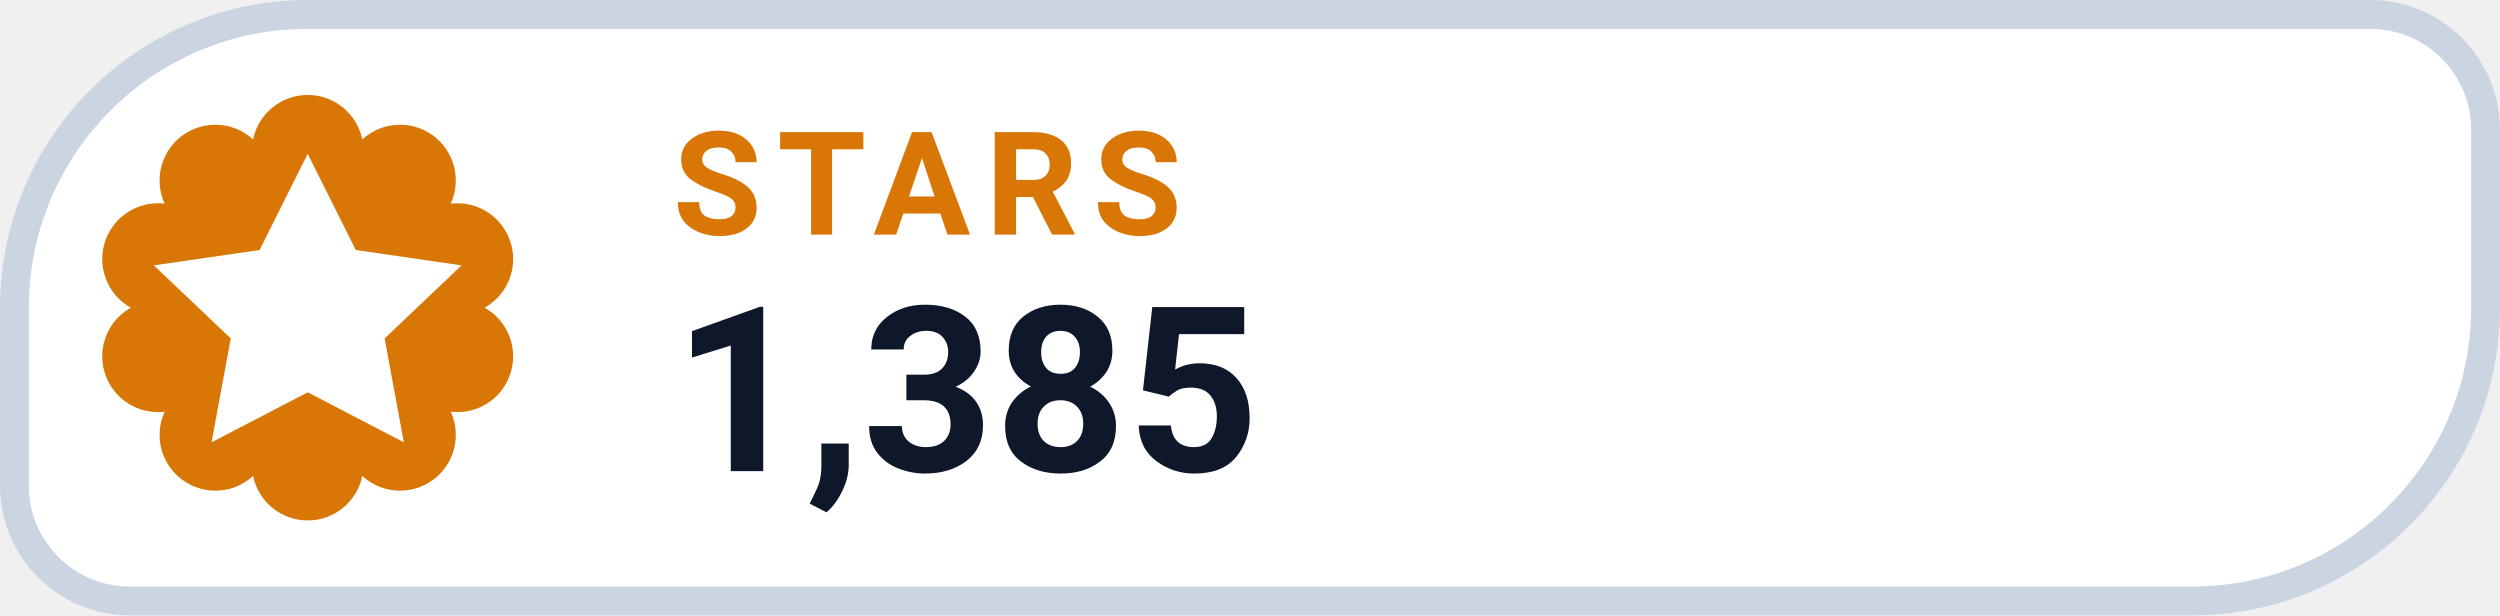
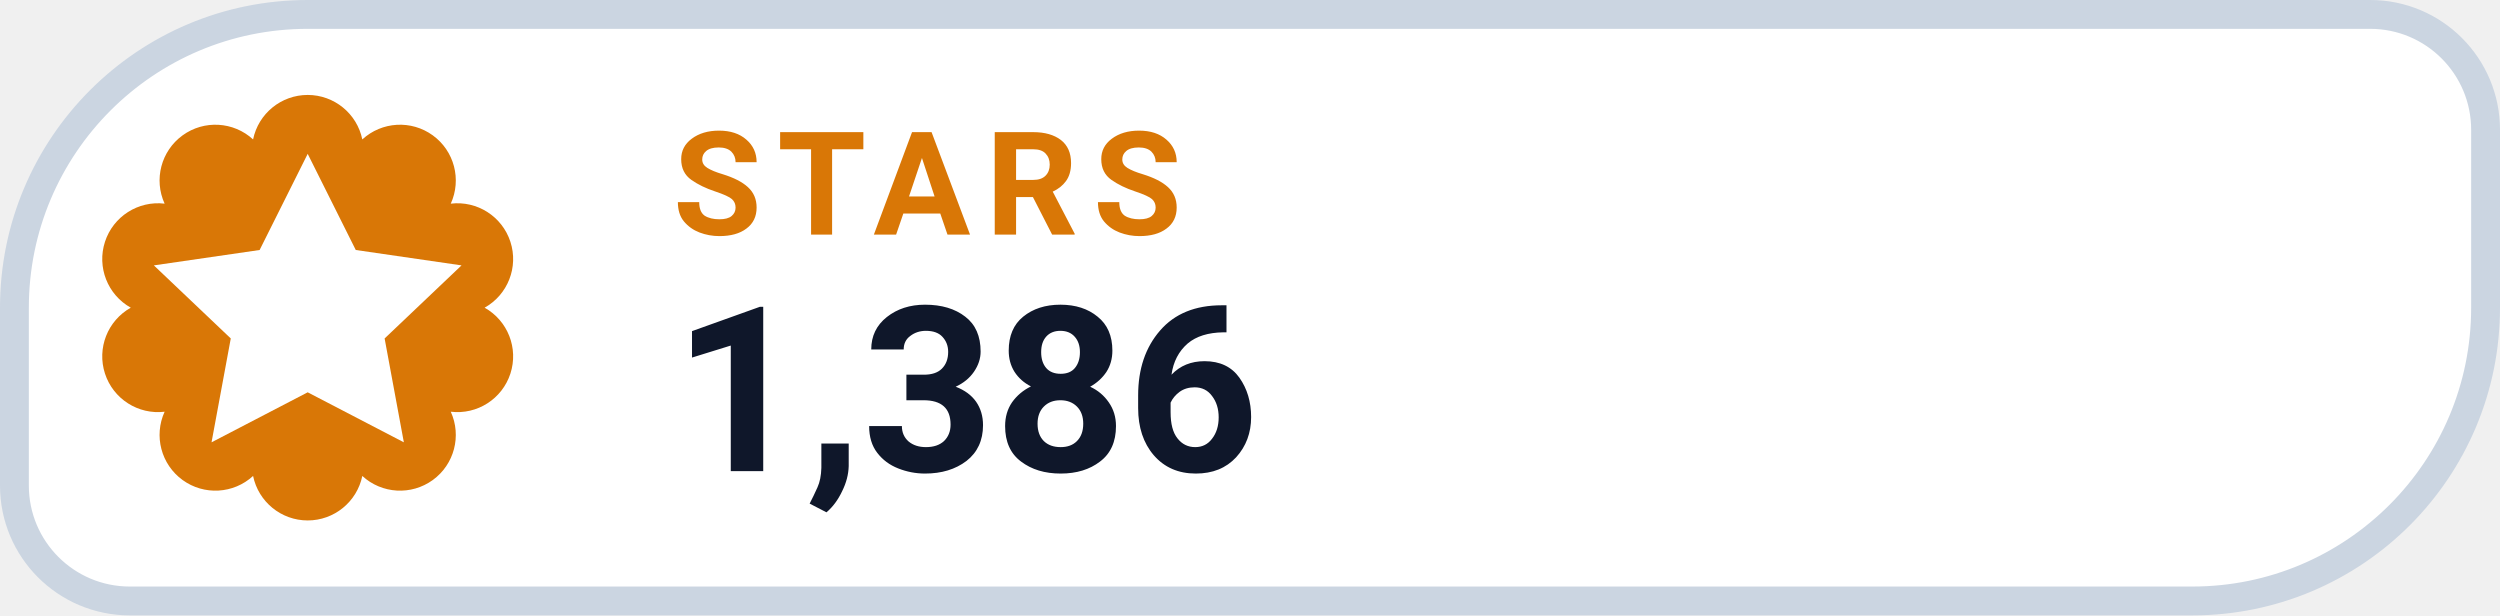
- <svg xmlns="http://www.w3.org/2000/svg" width="130" height="32" viewBox="0 0 130 32" role="img" aria-label="STARS 1,385">
+ <svg xmlns="http://www.w3.org/2000/svg" width="130" height="32" viewBox="0 0 130 32" role="img" aria-label="STARS 1,386">
  <path d="M 16.00 0.75 H 123.25 A 6.00 6.00 0 0 1 129.25 6.75 V 16.00 A 15.25 15.25 0 0 1 114.00 31.25 H 6.75 A 6.00 6.00 0 0 1 0.75 25.25 V 16.00 A 15.25 15.25 0 0 1 16.00 0.75 Z" fill="#FFFFFF" stroke="#CBD5E1" stroke-width="1.5" />
  <path d="M 13.16 7.25 A 2.90 2.90 0 0 1 18.84 7.25 A 2.90 2.90 0 0 1 23.44 10.59 A 2.90 2.90 0 0 1 25.20 16.00 A 2.90 2.90 0 0 1 23.44 21.41 A 2.90 2.90 0 0 1 18.84 24.75 A 2.90 2.90 0 0 1 13.16 24.75 A 2.90 2.90 0 0 1 8.56 21.41 A 2.90 2.90 0 0 1 6.80 16.00 A 2.90 2.90 0 0 1 8.56 10.59 A 2.90 2.90 0 0 1 13.16 7.25 Z" fill="#D97706" />
  <g transform="translate(16 16)" style="color:#FFFFFF;">
    <path d="M0 -8 l2.5 5 5.5 .8 -4 3.8 1 5.4 -5 -2.6 -5 2.6 1 -5.4 -4 -3.8 5.5 -.8 Z" fill="currentColor" />
  </g>
  <text x="35" y="12.2" fill="#D97706" font-family="-apple-system,BlinkMacSystemFont,'Segoe UI',Roboto,Helvetica,Arial,sans-serif" font-size="7.5" font-weight="700" letter-spacing=".8">STARS</text>
-   <text x="35" y="24.5" fill="#0F172A" font-family="-apple-system,BlinkMacSystemFont,'Segoe UI',Roboto,Helvetica,Arial,sans-serif" font-size="12" font-weight="750">1,385</text>
+   <text x="35" y="24.5" fill="#0F172A" font-family="-apple-system,BlinkMacSystemFont,'Segoe UI',Roboto,Helvetica,Arial,sans-serif" font-size="12" font-weight="750">1,386</text>
</svg>
